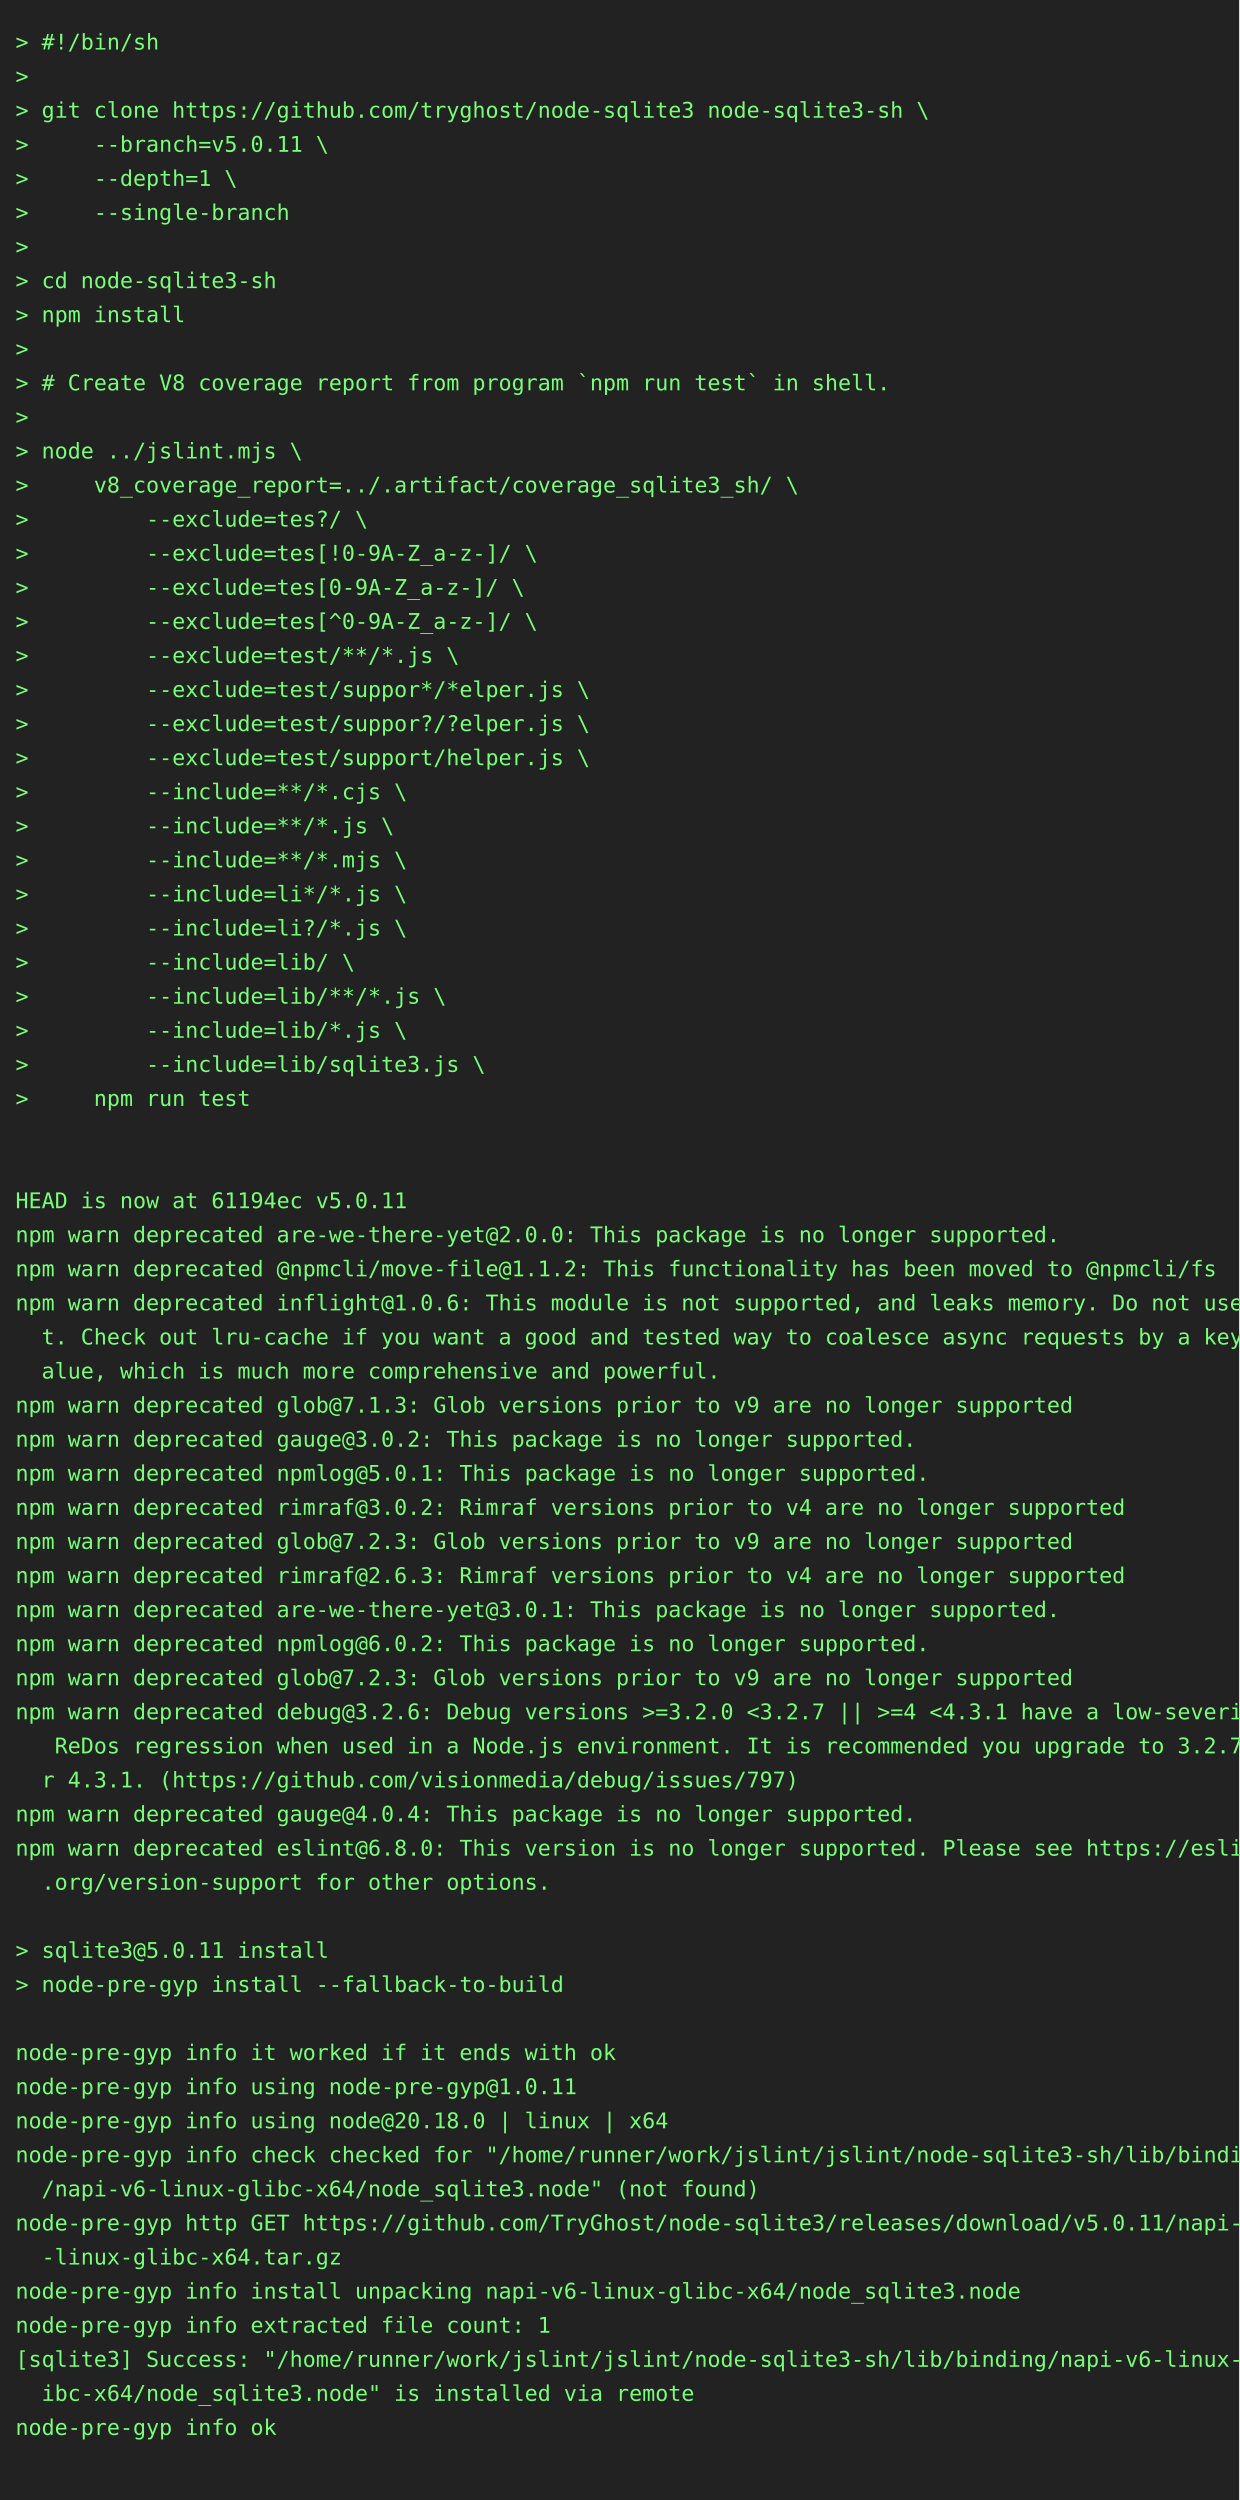
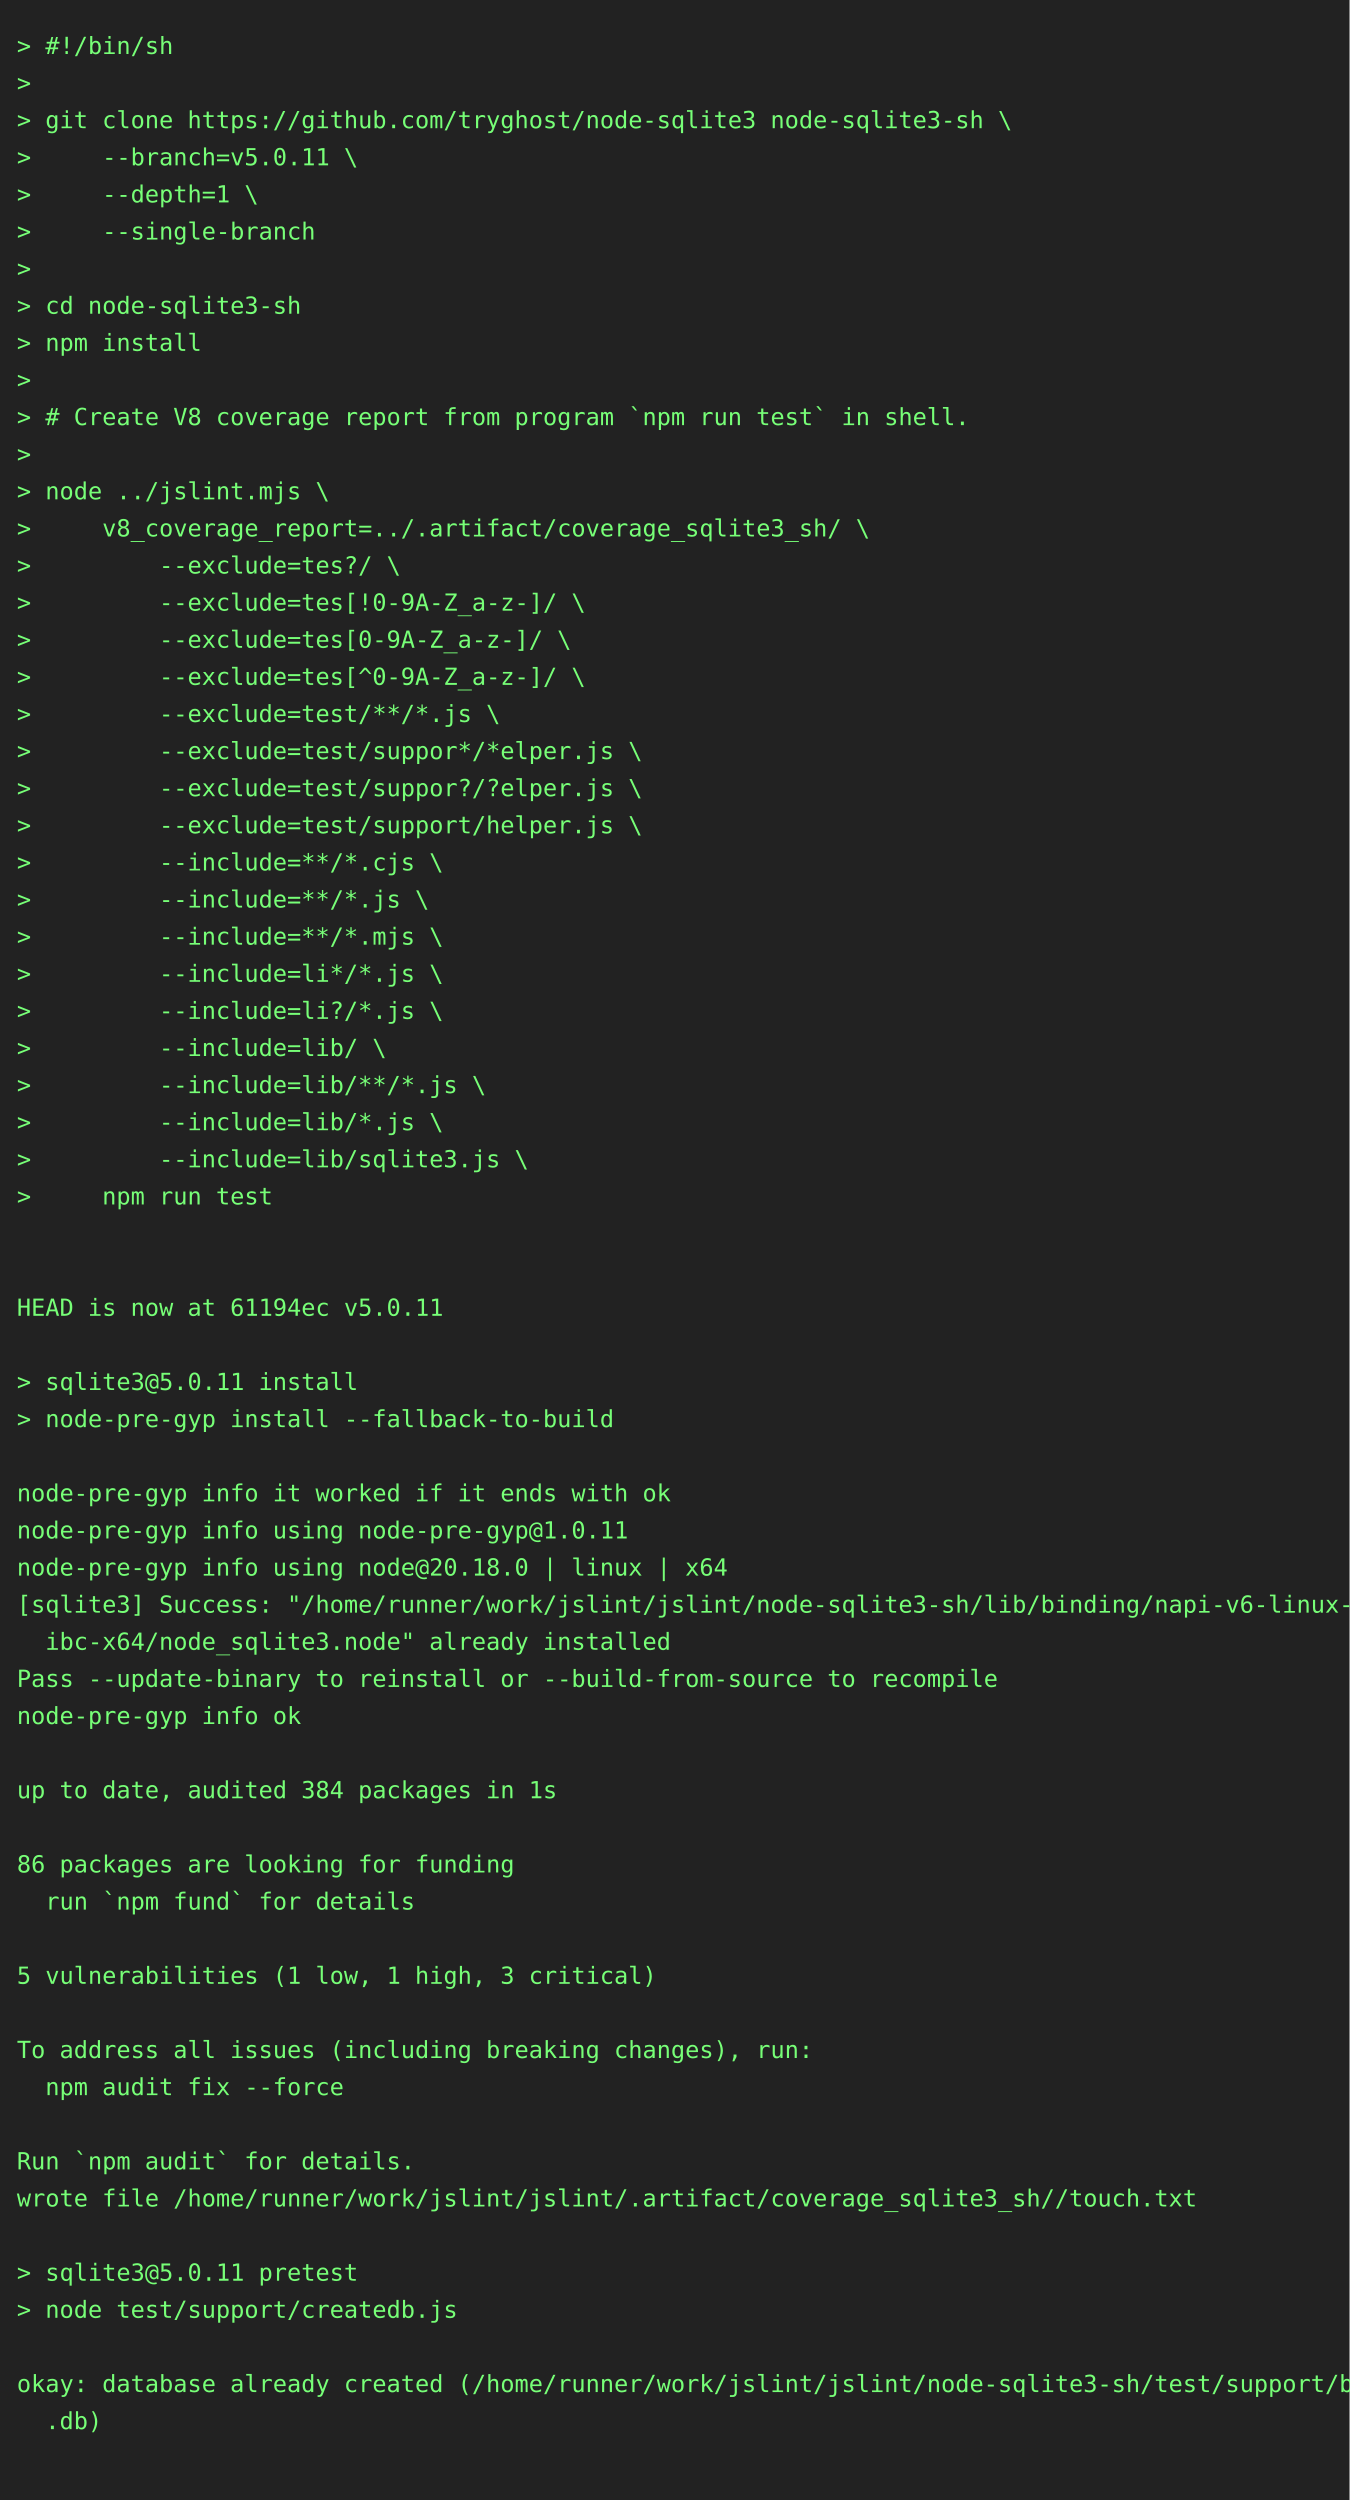
- <svg xmlns="http://www.w3.org/2000/svg" height="1614" width="800">
-   <rect height="1614" fill="#222" width="800" />
+ <svg xmlns="http://www.w3.org/2000/svg" height="1482" width="800">
+   <rect height="1482" fill="#222" width="800" />
  <text fill="#7f7" font-family="consolas, menlo, monospace" font-size="14" xml:space="preserve">
    <tspan lengthAdjust="spacingAndGlyphs" textLength="768" x="10" y="32">&gt; #!/bin/sh                                                                                      </tspan>
    <tspan lengthAdjust="spacingAndGlyphs" textLength="768" x="10" y="54">&gt;                                                                                                </tspan>
    <tspan lengthAdjust="spacingAndGlyphs" textLength="768" x="10" y="76">&gt; git clone https://github.com/tryghost/node-sqlite3 node-sqlite3-sh \                           </tspan>
    <tspan lengthAdjust="spacingAndGlyphs" textLength="768" x="10" y="98">&gt;     --branch=v5.0.11 \                                                                         </tspan>
    <tspan lengthAdjust="spacingAndGlyphs" textLength="768" x="10" y="120">&gt;     --depth=1 \                                                                                </tspan>
    <tspan lengthAdjust="spacingAndGlyphs" textLength="768" x="10" y="142">&gt;     --single-branch                                                                            </tspan>
    <tspan lengthAdjust="spacingAndGlyphs" textLength="768" x="10" y="164">&gt;                                                                                                </tspan>
    <tspan lengthAdjust="spacingAndGlyphs" textLength="768" x="10" y="186">&gt; cd node-sqlite3-sh                                                                             </tspan>
    <tspan lengthAdjust="spacingAndGlyphs" textLength="768" x="10" y="208">&gt; npm install                                                                                    </tspan>
    <tspan lengthAdjust="spacingAndGlyphs" textLength="768" x="10" y="230">&gt;                                                                                                </tspan>
    <tspan lengthAdjust="spacingAndGlyphs" textLength="768" x="10" y="252">&gt; # Create V8 coverage report from program `npm run test` in shell.                              </tspan>
    <tspan lengthAdjust="spacingAndGlyphs" textLength="768" x="10" y="274">&gt;                                                                                                </tspan>
    <tspan lengthAdjust="spacingAndGlyphs" textLength="768" x="10" y="296">&gt; node ../jslint.mjs \                                                                           </tspan>
    <tspan lengthAdjust="spacingAndGlyphs" textLength="768" x="10" y="318">&gt;     v8_coverage_report=../.artifact/coverage_sqlite3_sh/ \                                     </tspan>
    <tspan lengthAdjust="spacingAndGlyphs" textLength="768" x="10" y="340">&gt;         --exclude=tes?/ \                                                                      </tspan>
    <tspan lengthAdjust="spacingAndGlyphs" textLength="768" x="10" y="362">&gt;         --exclude=tes[!0-9A-Z_a-z-]/ \                                                         </tspan>
    <tspan lengthAdjust="spacingAndGlyphs" textLength="768" x="10" y="384">&gt;         --exclude=tes[0-9A-Z_a-z-]/ \                                                          </tspan>
    <tspan lengthAdjust="spacingAndGlyphs" textLength="768" x="10" y="406">&gt;         --exclude=tes[^0-9A-Z_a-z-]/ \                                                         </tspan>
    <tspan lengthAdjust="spacingAndGlyphs" textLength="768" x="10" y="428">&gt;         --exclude=test/**/*.js \                                                               </tspan>
    <tspan lengthAdjust="spacingAndGlyphs" textLength="768" x="10" y="450">&gt;         --exclude=test/suppor*/*elper.js \                                                     </tspan>
    <tspan lengthAdjust="spacingAndGlyphs" textLength="768" x="10" y="472">&gt;         --exclude=test/suppor?/?elper.js \                                                     </tspan>
    <tspan lengthAdjust="spacingAndGlyphs" textLength="768" x="10" y="494">&gt;         --exclude=test/support/helper.js \                                                     </tspan>
    <tspan lengthAdjust="spacingAndGlyphs" textLength="768" x="10" y="516">&gt;         --include=**/*.cjs \                                                                   </tspan>
    <tspan lengthAdjust="spacingAndGlyphs" textLength="768" x="10" y="538">&gt;         --include=**/*.js \                                                                    </tspan>
    <tspan lengthAdjust="spacingAndGlyphs" textLength="768" x="10" y="560">&gt;         --include=**/*.mjs \                                                                   </tspan>
    <tspan lengthAdjust="spacingAndGlyphs" textLength="768" x="10" y="582">&gt;         --include=li*/*.js \                                                                   </tspan>
    <tspan lengthAdjust="spacingAndGlyphs" textLength="768" x="10" y="604">&gt;         --include=li?/*.js \                                                                   </tspan>
    <tspan lengthAdjust="spacingAndGlyphs" textLength="768" x="10" y="626">&gt;         --include=lib/ \                                                                       </tspan>
    <tspan lengthAdjust="spacingAndGlyphs" textLength="768" x="10" y="648">&gt;         --include=lib/**/*.js \                                                                </tspan>
    <tspan lengthAdjust="spacingAndGlyphs" textLength="768" x="10" y="670">&gt;         --include=lib/*.js \                                                                   </tspan>
    <tspan lengthAdjust="spacingAndGlyphs" textLength="768" x="10" y="692">&gt;         --include=lib/sqlite3.js \                                                             </tspan>
    <tspan lengthAdjust="spacingAndGlyphs" textLength="768" x="10" y="714">&gt;     npm run test                                                                               </tspan>
    <tspan lengthAdjust="spacingAndGlyphs" textLength="768" x="10" y="736">                                                                                                 </tspan>
    <tspan lengthAdjust="spacingAndGlyphs" textLength="768" x="10" y="758">                                                                                                 </tspan>
    <tspan lengthAdjust="spacingAndGlyphs" textLength="768" x="10" y="780">HEAD is now at 61194ec v5.0.11                                                                   </tspan>
-     <tspan lengthAdjust="spacingAndGlyphs" textLength="768" x="10" y="802">npm warn deprecated are-we-there-yet@2.0.0: This package is no longer supported.                 </tspan>
-     <tspan lengthAdjust="spacingAndGlyphs" textLength="768" x="10" y="824">npm warn deprecated @npmcli/move-file@1.1.2: This functionality has been moved to @npmcli/fs     </tspan>
-     <tspan lengthAdjust="spacingAndGlyphs" textLength="768" x="10" y="846">npm warn deprecated inflight@1.0.6: This module is not supported, and leaks memory. Do not use i\</tspan>
-     <tspan lengthAdjust="spacingAndGlyphs" textLength="768" x="10" y="868">  t. Check out lru-cache if you want a good and tested way to coalesce async requests by a key v\</tspan>
-     <tspan lengthAdjust="spacingAndGlyphs" textLength="768" x="10" y="890">  alue, which is much more comprehensive and powerful.                                           </tspan>
-     <tspan lengthAdjust="spacingAndGlyphs" textLength="768" x="10" y="912">npm warn deprecated glob@7.1.3: Glob versions prior to v9 are no longer supported                </tspan>
-     <tspan lengthAdjust="spacingAndGlyphs" textLength="768" x="10" y="934">npm warn deprecated gauge@3.0.2: This package is no longer supported.                            </tspan>
-     <tspan lengthAdjust="spacingAndGlyphs" textLength="768" x="10" y="956">npm warn deprecated npmlog@5.0.1: This package is no longer supported.                           </tspan>
-     <tspan lengthAdjust="spacingAndGlyphs" textLength="768" x="10" y="978">npm warn deprecated rimraf@3.0.2: Rimraf versions prior to v4 are no longer supported            </tspan>
-     <tspan lengthAdjust="spacingAndGlyphs" textLength="768" x="10" y="1000">npm warn deprecated glob@7.2.3: Glob versions prior to v9 are no longer supported                </tspan>
-     <tspan lengthAdjust="spacingAndGlyphs" textLength="768" x="10" y="1022">npm warn deprecated rimraf@2.6.3: Rimraf versions prior to v4 are no longer supported            </tspan>
-     <tspan lengthAdjust="spacingAndGlyphs" textLength="768" x="10" y="1044">npm warn deprecated are-we-there-yet@3.0.1: This package is no longer supported.                 </tspan>
-     <tspan lengthAdjust="spacingAndGlyphs" textLength="768" x="10" y="1066">npm warn deprecated npmlog@6.0.2: This package is no longer supported.                           </tspan>
-     <tspan lengthAdjust="spacingAndGlyphs" textLength="768" x="10" y="1088">npm warn deprecated glob@7.2.3: Glob versions prior to v9 are no longer supported                </tspan>
-     <tspan lengthAdjust="spacingAndGlyphs" textLength="768" x="10" y="1110">npm warn deprecated debug@3.2.6: Debug versions &gt;=3.2.0 &lt;3.2.7 || &gt;=4 &lt;4.3.1 have a low-severity\</tspan>
-     <tspan lengthAdjust="spacingAndGlyphs" textLength="768" x="10" y="1132">   ReDos regression when used in a Node.js environment. It is recommended you upgrade to 3.2.7 o\</tspan>
-     <tspan lengthAdjust="spacingAndGlyphs" textLength="768" x="10" y="1154">  r 4.3.1. (https://github.com/visionmedia/debug/issues/797)                                     </tspan>
-     <tspan lengthAdjust="spacingAndGlyphs" textLength="768" x="10" y="1176">npm warn deprecated gauge@4.0.4: This package is no longer supported.                            </tspan>
-     <tspan lengthAdjust="spacingAndGlyphs" textLength="768" x="10" y="1198">npm warn deprecated eslint@6.8.0: This version is no longer supported. Please see https://eslint\</tspan>
-     <tspan lengthAdjust="spacingAndGlyphs" textLength="768" x="10" y="1220">  .org/version-support for other options.                                                        </tspan>
-     <tspan lengthAdjust="spacingAndGlyphs" textLength="768" x="10" y="1242">                                                                                                 </tspan>
-     <tspan lengthAdjust="spacingAndGlyphs" textLength="768" x="10" y="1264">&gt; sqlite3@5.0.11 install                                                                         </tspan>
-     <tspan lengthAdjust="spacingAndGlyphs" textLength="768" x="10" y="1286">&gt; node-pre-gyp install --fallback-to-build                                                       </tspan>
-     <tspan lengthAdjust="spacingAndGlyphs" textLength="768" x="10" y="1308">                                                                                                 </tspan>
-     <tspan lengthAdjust="spacingAndGlyphs" textLength="768" x="10" y="1330">node-pre-gyp info it worked if it ends with ok                                                   </tspan>
-     <tspan lengthAdjust="spacingAndGlyphs" textLength="768" x="10" y="1352">node-pre-gyp info using node-pre-gyp@1.0.11                                                      </tspan>
-     <tspan lengthAdjust="spacingAndGlyphs" textLength="768" x="10" y="1374">node-pre-gyp info using node@20.18.0 | linux | x64                                               </tspan>
-     <tspan lengthAdjust="spacingAndGlyphs" textLength="768" x="10" y="1396">node-pre-gyp info check checked for "/home/runner/work/jslint/jslint/node-sqlite3-sh/lib/binding\</tspan>
-     <tspan lengthAdjust="spacingAndGlyphs" textLength="768" x="10" y="1418">  /napi-v6-linux-glibc-x64/node_sqlite3.node" (not found)                                        </tspan>
-     <tspan lengthAdjust="spacingAndGlyphs" textLength="768" x="10" y="1440">node-pre-gyp http GET https://github.com/TryGhost/node-sqlite3/releases/download/v5.0.11/napi-v6\</tspan>
-     <tspan lengthAdjust="spacingAndGlyphs" textLength="768" x="10" y="1462">  -linux-glibc-x64.tar.gz                                                                        </tspan>
-     <tspan lengthAdjust="spacingAndGlyphs" textLength="768" x="10" y="1484">node-pre-gyp info install unpacking napi-v6-linux-glibc-x64/node_sqlite3.node                    </tspan>
-     <tspan lengthAdjust="spacingAndGlyphs" textLength="768" x="10" y="1506">node-pre-gyp info extracted file count: 1                                                        </tspan>
-     <tspan lengthAdjust="spacingAndGlyphs" textLength="768" x="10" y="1528">[sqlite3] Success: "/home/runner/work/jslint/jslint/node-sqlite3-sh/lib/binding/napi-v6-linux-gl\</tspan>
-     <tspan lengthAdjust="spacingAndGlyphs" textLength="768" x="10" y="1550">  ibc-x64/node_sqlite3.node" is installed via remote                                             </tspan>
-     <tspan lengthAdjust="spacingAndGlyphs" textLength="768" x="10" y="1572">node-pre-gyp info ok                                                                             </tspan>
-     <tspan lengthAdjust="spacingAndGlyphs" textLength="768" x="10" y="1594">                                                                                                 </tspan>
+     <tspan lengthAdjust="spacingAndGlyphs" textLength="768" x="10" y="802">                                                                                                 </tspan>
+     <tspan lengthAdjust="spacingAndGlyphs" textLength="768" x="10" y="824">&gt; sqlite3@5.0.11 install                                                                         </tspan>
+     <tspan lengthAdjust="spacingAndGlyphs" textLength="768" x="10" y="846">&gt; node-pre-gyp install --fallback-to-build                                                       </tspan>
+     <tspan lengthAdjust="spacingAndGlyphs" textLength="768" x="10" y="868">                                                                                                 </tspan>
+     <tspan lengthAdjust="spacingAndGlyphs" textLength="768" x="10" y="890">node-pre-gyp info it worked if it ends with ok                                                   </tspan>
+     <tspan lengthAdjust="spacingAndGlyphs" textLength="768" x="10" y="912">node-pre-gyp info using node-pre-gyp@1.0.11                                                      </tspan>
+     <tspan lengthAdjust="spacingAndGlyphs" textLength="768" x="10" y="934">node-pre-gyp info using node@20.18.0 | linux | x64                                               </tspan>
+     <tspan lengthAdjust="spacingAndGlyphs" textLength="768" x="10" y="956">[sqlite3] Success: "/home/runner/work/jslint/jslint/node-sqlite3-sh/lib/binding/napi-v6-linux-gl\</tspan>
+     <tspan lengthAdjust="spacingAndGlyphs" textLength="768" x="10" y="978">  ibc-x64/node_sqlite3.node" already installed                                                   </tspan>
+     <tspan lengthAdjust="spacingAndGlyphs" textLength="768" x="10" y="1000">Pass --update-binary to reinstall or --build-from-source to recompile                            </tspan>
+     <tspan lengthAdjust="spacingAndGlyphs" textLength="768" x="10" y="1022">node-pre-gyp info ok                                                                             </tspan>
+     <tspan lengthAdjust="spacingAndGlyphs" textLength="768" x="10" y="1044">                                                                                                 </tspan>
+     <tspan lengthAdjust="spacingAndGlyphs" textLength="768" x="10" y="1066">up to date, audited 384 packages in 1s                                                           </tspan>
+     <tspan lengthAdjust="spacingAndGlyphs" textLength="768" x="10" y="1088">                                                                                                 </tspan>
+     <tspan lengthAdjust="spacingAndGlyphs" textLength="768" x="10" y="1110">86 packages are looking for funding                                                              </tspan>
+     <tspan lengthAdjust="spacingAndGlyphs" textLength="768" x="10" y="1132">  run `npm fund` for details                                                                     </tspan>
+     <tspan lengthAdjust="spacingAndGlyphs" textLength="768" x="10" y="1154">                                                                                                 </tspan>
+     <tspan lengthAdjust="spacingAndGlyphs" textLength="768" x="10" y="1176">5 vulnerabilities (1 low, 1 high, 3 critical)                                                    </tspan>
+     <tspan lengthAdjust="spacingAndGlyphs" textLength="768" x="10" y="1198">                                                                                                 </tspan>
+     <tspan lengthAdjust="spacingAndGlyphs" textLength="768" x="10" y="1220">To address all issues (including breaking changes), run:                                         </tspan>
+     <tspan lengthAdjust="spacingAndGlyphs" textLength="768" x="10" y="1242">  npm audit fix --force                                                                          </tspan>
+     <tspan lengthAdjust="spacingAndGlyphs" textLength="768" x="10" y="1264">                                                                                                 </tspan>
+     <tspan lengthAdjust="spacingAndGlyphs" textLength="768" x="10" y="1286">Run `npm audit` for details.                                                                     </tspan>
+     <tspan lengthAdjust="spacingAndGlyphs" textLength="768" x="10" y="1308">wrote file /home/runner/work/jslint/jslint/.artifact/coverage_sqlite3_sh//touch.txt              </tspan>
+     <tspan lengthAdjust="spacingAndGlyphs" textLength="768" x="10" y="1330">                                                                                                 </tspan>
+     <tspan lengthAdjust="spacingAndGlyphs" textLength="768" x="10" y="1352">&gt; sqlite3@5.0.11 pretest                                                                         </tspan>
+     <tspan lengthAdjust="spacingAndGlyphs" textLength="768" x="10" y="1374">&gt; node test/support/createdb.js                                                                  </tspan>
+     <tspan lengthAdjust="spacingAndGlyphs" textLength="768" x="10" y="1396">                                                                                                 </tspan>
+     <tspan lengthAdjust="spacingAndGlyphs" textLength="768" x="10" y="1418">okay: database already created (/home/runner/work/jslint/jslint/node-sqlite3-sh/test/support/big\</tspan>
+     <tspan lengthAdjust="spacingAndGlyphs" textLength="768" x="10" y="1440">  .db)                                                                                           </tspan>
+     <tspan lengthAdjust="spacingAndGlyphs" textLength="768" x="10" y="1462">                                                                                                 </tspan>
  </text>
</svg>
